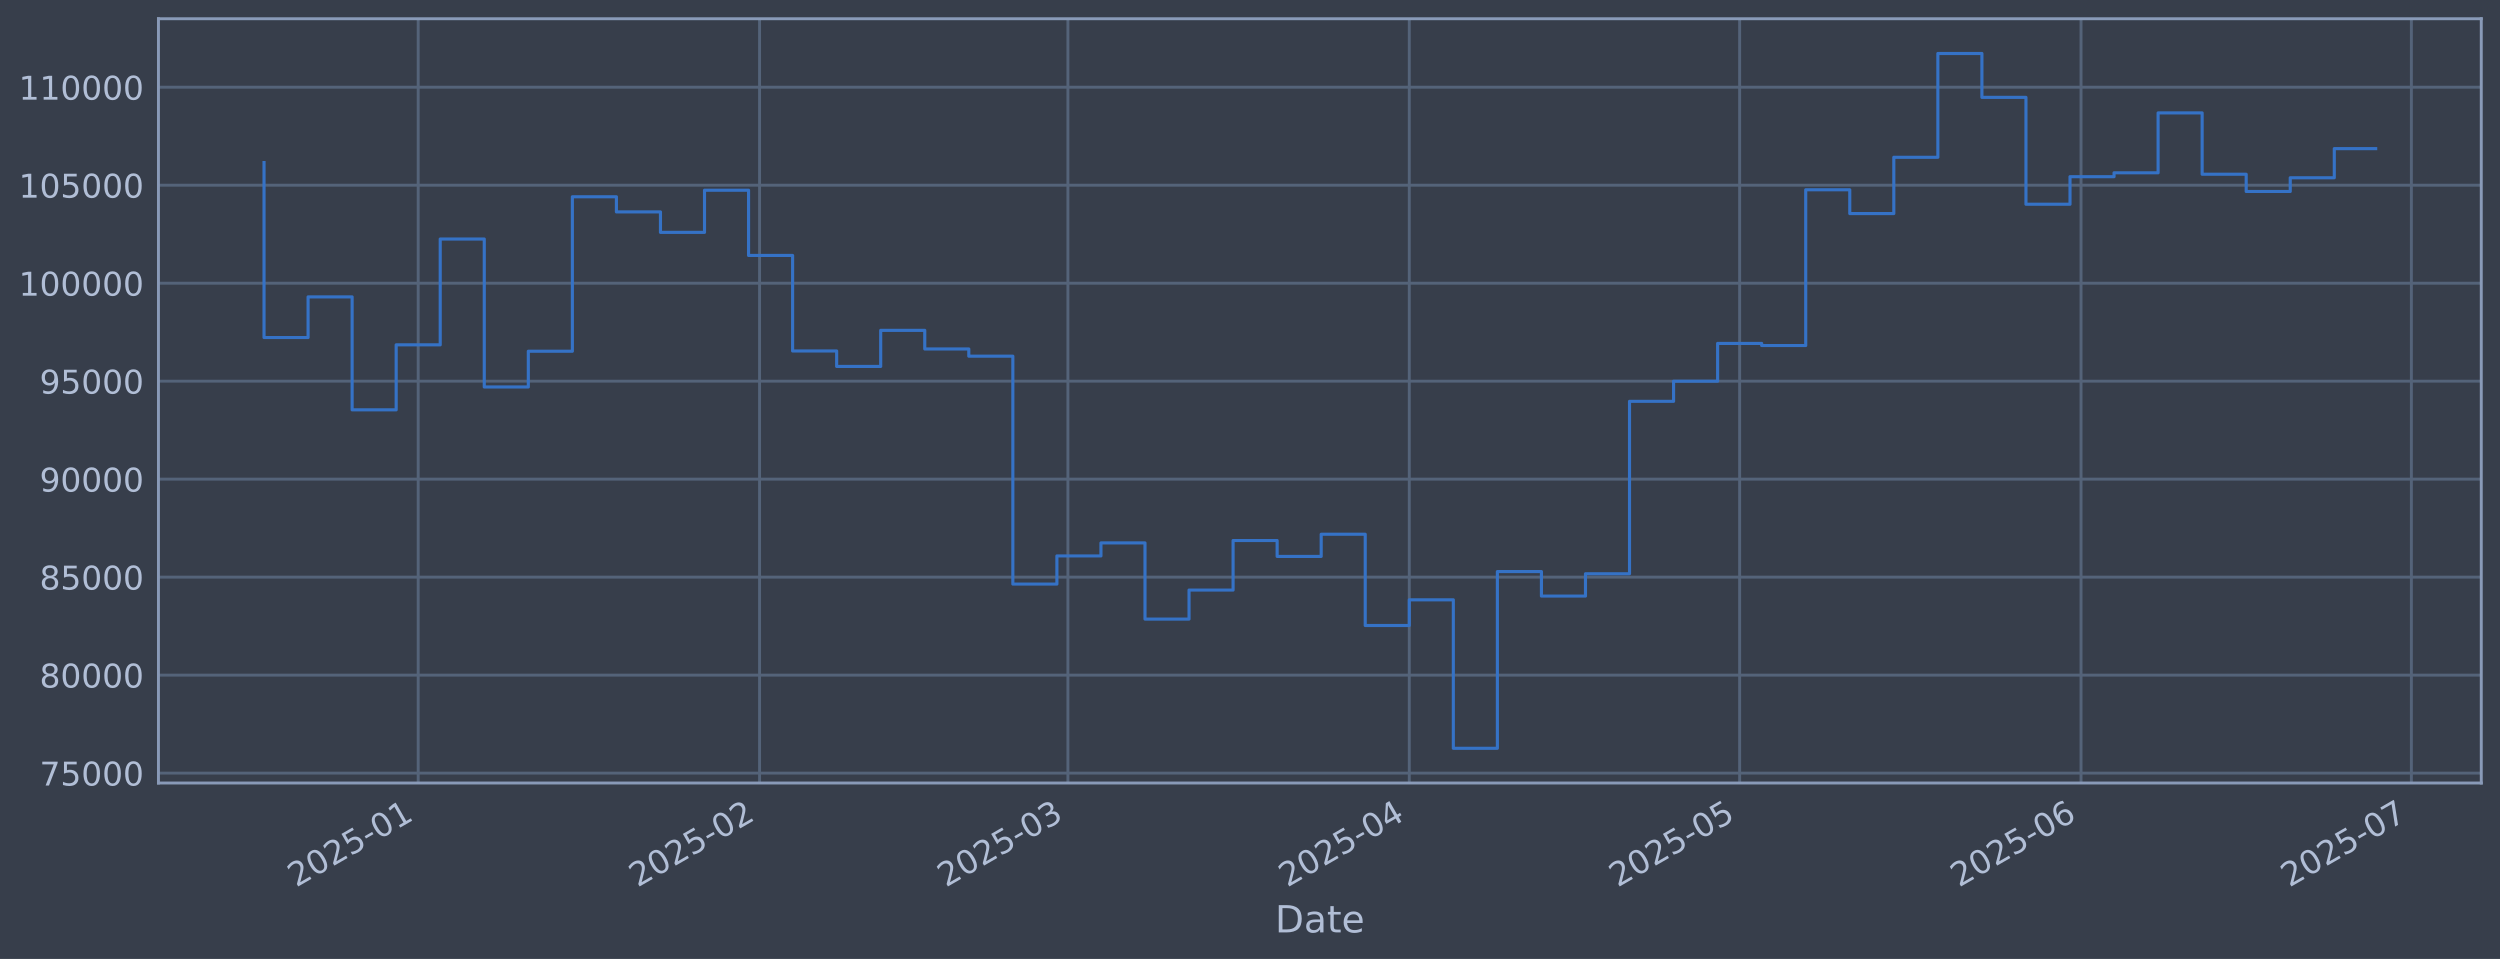
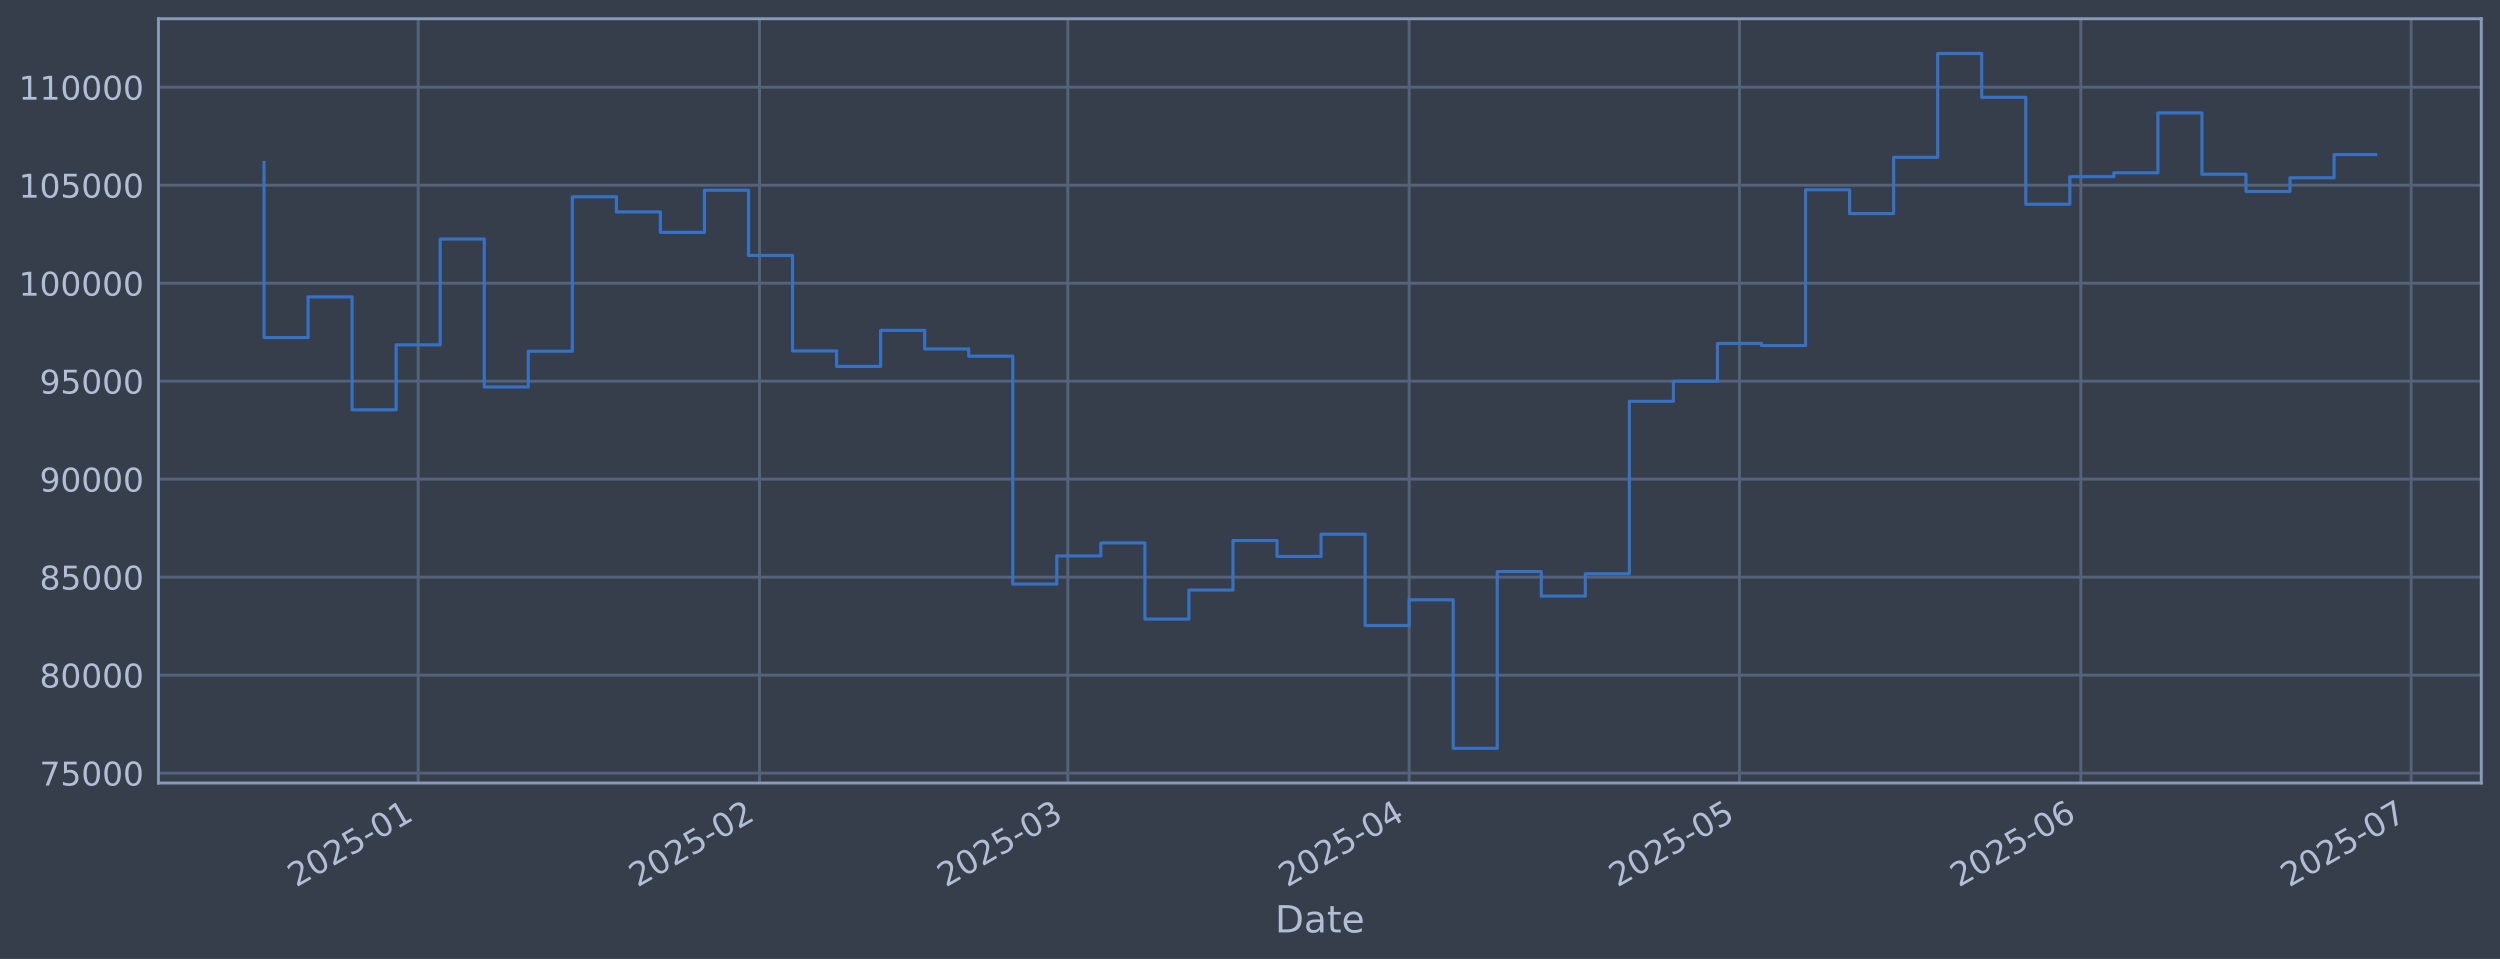
<svg xmlns="http://www.w3.org/2000/svg" xmlns:xlink="http://www.w3.org/1999/xlink" width="960.9pt" height="368.58pt" viewBox="0 0 960.9 368.58" version="1.1">
  <defs>
    <style type="text/css">*{stroke-linejoin: round; stroke-linecap: butt}</style>
  </defs>
  <g id="figure_1">
    <g id="patch_1">
      <path d="M 0 368.58  L 960.9 368.58  L 960.9 0  L 0 0  z " style="fill: #373e4b" />
    </g>
    <g id="axes_1">
      <g id="patch_2">
        <path d="M 60.901 300.96  L 953.701 300.96  L 953.701 7.2  L 60.901 7.2  z " style="fill: #373e4b" />
      </g>
      <g id="matplotlib.axis_1">
        <g id="xtick_1">
          <g id="line2d_1">
-             <path d="M 160.738 300.96  L 160.738 7.2  " clip-path="url(#p4459b0050c)" style="fill: none; stroke: #546379; stroke-width: 1.12; stroke-linecap: square" />
+             <path d="M 160.732 300.96  L 160.732 7.2  " clip-path="url(#p25f684f5e8)" style="fill: none; stroke: #546379; stroke-width: 1.12; stroke-linecap: square" />
          </g>
          <g id="line2d_2" />
          <g id="text_1">
-             <g style="fill: #b1bed6" transform="translate(113.8352 341.1745) rotate(-30) scale(0.126 -0.126)">
+             <g style="fill: #b1bed6" transform="translate(113.8288 341.1745) rotate(-30) scale(0.126 -0.126)">
              <defs>
                <path id="DejaVuSans-32" d="M 1228 531  L 3431 531  L 3431 0  L 469 0  L 469 531  Q 828 903 1448 1529  Q 2069 2156 2228 2338  Q 2531 2678 2651 2914  Q 2772 3150 2772 3378  Q 2772 3750 2511 3984  Q 2250 4219 1831 4219  Q 1534 4219 1204 4116  Q 875 4013 500 3803  L 500 4441  Q 881 4594 1212 4672  Q 1544 4750 1819 4750  Q 2544 4750 2975 4387  Q 3406 4025 3406 3419  Q 3406 3131 3298 2873  Q 3191 2616 2906 2266  Q 2828 2175 2409 1742  Q 1991 1309 1228 531  z " transform="scale(0.015625)" />
                <path id="DejaVuSans-30" d="M 2034 4250  Q 1547 4250 1301 3770  Q 1056 3291 1056 2328  Q 1056 1369 1301 889  Q 1547 409 2034 409  Q 2525 409 2770 889  Q 3016 1369 3016 2328  Q 3016 3291 2770 3770  Q 2525 4250 2034 4250  z M 2034 4750  Q 2819 4750 3233 4129  Q 3647 3509 3647 2328  Q 3647 1150 3233 529  Q 2819 -91 2034 -91  Q 1250 -91 836 529  Q 422 1150 422 2328  Q 422 3509 836 4129  Q 1250 4750 2034 4750  z " transform="scale(0.015625)" />
                <path id="DejaVuSans-35" d="M 691 4666  L 3169 4666  L 3169 4134  L 1269 4134  L 1269 2991  Q 1406 3038 1543 3061  Q 1681 3084 1819 3084  Q 2600 3084 3056 2656  Q 3513 2228 3513 1497  Q 3513 744 3044 326  Q 2575 -91 1722 -91  Q 1428 -91 1123 -41  Q 819 9 494 109  L 494 744  Q 775 591 1075 516  Q 1375 441 1709 441  Q 2250 441 2565 725  Q 2881 1009 2881 1497  Q 2881 1984 2565 2268  Q 2250 2553 1709 2553  Q 1456 2553 1204 2497  Q 953 2441 691 2322  L 691 4666  z " transform="scale(0.015625)" />
                <path id="DejaVuSans-2d" d="M 313 2009  L 1997 2009  L 1997 1497  L 313 1497  L 313 2009  z " transform="scale(0.015625)" />
                <path id="DejaVuSans-31" d="M 794 531  L 1825 531  L 1825 4091  L 703 3866  L 703 4441  L 1819 4666  L 2450 4666  L 2450 531  L 3481 531  L 3481 0  L 794 0  L 794 531  z " transform="scale(0.015625)" />
              </defs>
              <use xlink:href="#DejaVuSans-32" />
              <use xlink:href="#DejaVuSans-30" transform="translate(63.62305 0)" />
              <use xlink:href="#DejaVuSans-32" transform="translate(127.2461 0)" />
              <use xlink:href="#DejaVuSans-35" transform="translate(190.8691 0)" />
              <use xlink:href="#DejaVuSans-2d" transform="translate(254.4922 0)" />
              <use xlink:href="#DejaVuSans-30" transform="translate(290.5762 0)" />
              <use xlink:href="#DejaVuSans-31" transform="translate(354.1992 0)" />
            </g>
          </g>
        </g>
        <g id="xtick_2">
          <g id="line2d_3">
-             <path d="M 291.948 300.96  L 291.948 7.2  " clip-path="url(#p4459b0050c)" style="fill: none; stroke: #546379; stroke-width: 1.12; stroke-linecap: square" />
+             <path d="M 291.928 300.96  L 291.928 7.2  " clip-path="url(#p25f684f5e8)" style="fill: none; stroke: #546379; stroke-width: 1.12; stroke-linecap: square" />
          </g>
          <g id="line2d_4" />
          <g id="text_2">
-             <g style="fill: #b1bed6" transform="translate(245.0452 341.1745) rotate(-30) scale(0.126 -0.126)">
+             <g style="fill: #b1bed6" transform="translate(245.0245 341.1745) rotate(-30) scale(0.126 -0.126)">
              <use xlink:href="#DejaVuSans-32" />
              <use xlink:href="#DejaVuSans-30" transform="translate(63.62305 0)" />
              <use xlink:href="#DejaVuSans-32" transform="translate(127.2461 0)" />
              <use xlink:href="#DejaVuSans-35" transform="translate(190.8691 0)" />
              <use xlink:href="#DejaVuSans-2d" transform="translate(254.4922 0)" />
              <use xlink:href="#DejaVuSans-30" transform="translate(290.5762 0)" />
              <use xlink:href="#DejaVuSans-32" transform="translate(354.1992 0)" />
            </g>
          </g>
        </g>
        <g id="xtick_3">
          <g id="line2d_5">
-             <path d="M 410.461 300.96  L 410.461 7.2  " clip-path="url(#p4459b0050c)" style="fill: none; stroke: #546379; stroke-width: 1.12; stroke-linecap: square" />
+             <path d="M 410.427 300.96  L 410.427 7.2  " clip-path="url(#p25f684f5e8)" style="fill: none; stroke: #546379; stroke-width: 1.12; stroke-linecap: square" />
          </g>
          <g id="line2d_6" />
          <g id="text_3">
-             <g style="fill: #b1bed6" transform="translate(363.5575 341.1745) rotate(-30) scale(0.126 -0.126)">
+             <g style="fill: #b1bed6" transform="translate(363.524 341.1745) rotate(-30) scale(0.126 -0.126)">
              <defs>
                <path id="DejaVuSans-33" d="M 2597 2516  Q 3050 2419 3304 2112  Q 3559 1806 3559 1356  Q 3559 666 3084 287  Q 2609 -91 1734 -91  Q 1441 -91 1130 -33  Q 819 25 488 141  L 488 750  Q 750 597 1062 519  Q 1375 441 1716 441  Q 2309 441 2620 675  Q 2931 909 2931 1356  Q 2931 1769 2642 2001  Q 2353 2234 1838 2234  L 1294 2234  L 1294 2753  L 1863 2753  Q 2328 2753 2575 2939  Q 2822 3125 2822 3475  Q 2822 3834 2567 4026  Q 2313 4219 1838 4219  Q 1578 4219 1281 4162  Q 984 4106 628 3988  L 628 4550  Q 988 4650 1302 4700  Q 1616 4750 1894 4750  Q 2613 4750 3031 4423  Q 3450 4097 3450 3541  Q 3450 3153 3228 2886  Q 3006 2619 2597 2516  z " transform="scale(0.015625)" />
              </defs>
              <use xlink:href="#DejaVuSans-32" />
              <use xlink:href="#DejaVuSans-30" transform="translate(63.62305 0)" />
              <use xlink:href="#DejaVuSans-32" transform="translate(127.2461 0)" />
              <use xlink:href="#DejaVuSans-35" transform="translate(190.8691 0)" />
              <use xlink:href="#DejaVuSans-2d" transform="translate(254.4922 0)" />
              <use xlink:href="#DejaVuSans-30" transform="translate(290.5762 0)" />
              <use xlink:href="#DejaVuSans-33" transform="translate(354.1992 0)" />
            </g>
          </g>
        </g>
        <g id="xtick_4">
          <g id="line2d_7">
-             <path d="M 541.671 300.96  L 541.671 7.2  " clip-path="url(#p4459b0050c)" style="fill: none; stroke: #546379; stroke-width: 1.12; stroke-linecap: square" />
+             <path d="M 541.623 300.96  L 541.623 7.2  " clip-path="url(#p25f684f5e8)" style="fill: none; stroke: #546379; stroke-width: 1.12; stroke-linecap: square" />
          </g>
          <g id="line2d_8" />
          <g id="text_4">
-             <g style="fill: #b1bed6" transform="translate(494.7675 341.1745) rotate(-30) scale(0.126 -0.126)">
+             <g style="fill: #b1bed6" transform="translate(494.7197 341.1745) rotate(-30) scale(0.126 -0.126)">
              <defs>
                <path id="DejaVuSans-34" d="M 2419 4116  L 825 1625  L 2419 1625  L 2419 4116  z M 2253 4666  L 3047 4666  L 3047 1625  L 3713 1625  L 3713 1100  L 3047 1100  L 3047 0  L 2419 0  L 2419 1100  L 313 1100  L 313 1709  L 2253 4666  z " transform="scale(0.015625)" />
              </defs>
              <use xlink:href="#DejaVuSans-32" />
              <use xlink:href="#DejaVuSans-30" transform="translate(63.62305 0)" />
              <use xlink:href="#DejaVuSans-32" transform="translate(127.2461 0)" />
              <use xlink:href="#DejaVuSans-35" transform="translate(190.8691 0)" />
              <use xlink:href="#DejaVuSans-2d" transform="translate(254.4922 0)" />
              <use xlink:href="#DejaVuSans-30" transform="translate(290.5762 0)" />
              <use xlink:href="#DejaVuSans-34" transform="translate(354.1992 0)" />
            </g>
          </g>
        </g>
        <g id="xtick_5">
          <g id="line2d_9">
-             <path d="M 668.648 300.96  L 668.648 7.2  " clip-path="url(#p4459b0050c)" style="fill: none; stroke: #546379; stroke-width: 1.12; stroke-linecap: square" />
+             <path d="M 668.587 300.96  L 668.587 7.2  " clip-path="url(#p25f684f5e8)" style="fill: none; stroke: #546379; stroke-width: 1.12; stroke-linecap: square" />
          </g>
          <g id="line2d_10" />
          <g id="text_5">
-             <g style="fill: #b1bed6" transform="translate(621.745 341.1745) rotate(-30) scale(0.126 -0.126)">
+             <g style="fill: #b1bed6" transform="translate(621.6834 341.1745) rotate(-30) scale(0.126 -0.126)">
              <use xlink:href="#DejaVuSans-32" />
              <use xlink:href="#DejaVuSans-30" transform="translate(63.62305 0)" />
              <use xlink:href="#DejaVuSans-32" transform="translate(127.2461 0)" />
              <use xlink:href="#DejaVuSans-35" transform="translate(190.8691 0)" />
              <use xlink:href="#DejaVuSans-2d" transform="translate(254.4922 0)" />
              <use xlink:href="#DejaVuSans-30" transform="translate(290.5762 0)" />
              <use xlink:href="#DejaVuSans-35" transform="translate(354.1992 0)" />
            </g>
          </g>
        </g>
        <g id="xtick_6">
          <g id="line2d_11">
-             <path d="M 799.858 300.96  L 799.858 7.2  " clip-path="url(#p4459b0050c)" style="fill: none; stroke: #546379; stroke-width: 1.12; stroke-linecap: square" />
+             <path d="M 799.782 300.96  L 799.782 7.2  " clip-path="url(#p25f684f5e8)" style="fill: none; stroke: #546379; stroke-width: 1.12; stroke-linecap: square" />
          </g>
          <g id="line2d_12" />
          <g id="text_6">
-             <g style="fill: #b1bed6" transform="translate(752.955 341.1745) rotate(-30) scale(0.126 -0.126)">
+             <g style="fill: #b1bed6" transform="translate(752.8792 341.1745) rotate(-30) scale(0.126 -0.126)">
              <defs>
                <path id="DejaVuSans-36" d="M 2113 2584  Q 1688 2584 1439 2293  Q 1191 2003 1191 1497  Q 1191 994 1439 701  Q 1688 409 2113 409  Q 2538 409 2786 701  Q 3034 994 3034 1497  Q 3034 2003 2786 2293  Q 2538 2584 2113 2584  z M 3366 4563  L 3366 3988  Q 3128 4100 2886 4159  Q 2644 4219 2406 4219  Q 1781 4219 1451 3797  Q 1122 3375 1075 2522  Q 1259 2794 1537 2939  Q 1816 3084 2150 3084  Q 2853 3084 3261 2657  Q 3669 2231 3669 1497  Q 3669 778 3244 343  Q 2819 -91 2113 -91  Q 1303 -91 875 529  Q 447 1150 447 2328  Q 447 3434 972 4092  Q 1497 4750 2381 4750  Q 2619 4750 2861 4703  Q 3103 4656 3366 4563  z " transform="scale(0.015625)" />
              </defs>
              <use xlink:href="#DejaVuSans-32" />
              <use xlink:href="#DejaVuSans-30" transform="translate(63.62305 0)" />
              <use xlink:href="#DejaVuSans-32" transform="translate(127.2461 0)" />
              <use xlink:href="#DejaVuSans-35" transform="translate(190.8691 0)" />
              <use xlink:href="#DejaVuSans-2d" transform="translate(254.4922 0)" />
              <use xlink:href="#DejaVuSans-30" transform="translate(290.5762 0)" />
              <use xlink:href="#DejaVuSans-36" transform="translate(354.1992 0)" />
            </g>
          </g>
        </g>
        <g id="xtick_7">
          <g id="line2d_13">
-             <path d="M 926.836 300.96  L 926.836 7.2  " clip-path="url(#p4459b0050c)" style="fill: none; stroke: #546379; stroke-width: 1.12; stroke-linecap: square" />
+             <path d="M 926.746 300.96  L 926.746 7.2  " clip-path="url(#p25f684f5e8)" style="fill: none; stroke: #546379; stroke-width: 1.12; stroke-linecap: square" />
          </g>
          <g id="line2d_14" />
          <g id="text_7">
-             <g style="fill: #b1bed6" transform="translate(879.9324 341.1745) rotate(-30) scale(0.126 -0.126)">
+             <g style="fill: #b1bed6" transform="translate(879.8429 341.1745) rotate(-30) scale(0.126 -0.126)">
              <defs>
                <path id="DejaVuSans-37" d="M 525 4666  L 3525 4666  L 3525 4397  L 1831 0  L 1172 0  L 2766 4134  L 525 4134  L 525 4666  z " transform="scale(0.015625)" />
              </defs>
              <use xlink:href="#DejaVuSans-32" />
              <use xlink:href="#DejaVuSans-30" transform="translate(63.62305 0)" />
              <use xlink:href="#DejaVuSans-32" transform="translate(127.2461 0)" />
              <use xlink:href="#DejaVuSans-35" transform="translate(190.8691 0)" />
              <use xlink:href="#DejaVuSans-2d" transform="translate(254.4922 0)" />
              <use xlink:href="#DejaVuSans-30" transform="translate(290.5762 0)" />
              <use xlink:href="#DejaVuSans-37" transform="translate(354.1992 0)" />
            </g>
          </g>
        </g>
        <g id="text_8">
          <g style="fill: #b1bed6" transform="translate(490.0914 358.3856) scale(0.144 -0.144)">
            <defs>
              <path id="DejaVuSans-44" d="M 1259 4147  L 1259 519  L 2022 519  Q 2988 519 3436 956  Q 3884 1394 3884 2338  Q 3884 3275 3436 3711  Q 2988 4147 2022 4147  L 1259 4147  z M 628 4666  L 1925 4666  Q 3281 4666 3915 4102  Q 4550 3538 4550 2338  Q 4550 1131 3912 565  Q 3275 0 1925 0  L 628 0  L 628 4666  z " transform="scale(0.015625)" />
              <path id="DejaVuSans-61" d="M 2194 1759  Q 1497 1759 1228 1600  Q 959 1441 959 1056  Q 959 750 1161 570  Q 1363 391 1709 391  Q 2188 391 2477 730  Q 2766 1069 2766 1631  L 2766 1759  L 2194 1759  z M 3341 1997  L 3341 0  L 2766 0  L 2766 531  Q 2569 213 2275 61  Q 1981 -91 1556 -91  Q 1019 -91 701 211  Q 384 513 384 1019  Q 384 1609 779 1909  Q 1175 2209 1959 2209  L 2766 2209  L 2766 2266  Q 2766 2663 2505 2880  Q 2244 3097 1772 3097  Q 1472 3097 1187 3025  Q 903 2953 641 2809  L 641 3341  Q 956 3463 1253 3523  Q 1550 3584 1831 3584  Q 2591 3584 2966 3190  Q 3341 2797 3341 1997  z " transform="scale(0.015625)" />
              <path id="DejaVuSans-74" d="M 1172 4494  L 1172 3500  L 2356 3500  L 2356 3053  L 1172 3053  L 1172 1153  Q 1172 725 1289 603  Q 1406 481 1766 481  L 2356 481  L 2356 0  L 1766 0  Q 1100 0 847 248  Q 594 497 594 1153  L 594 3053  L 172 3053  L 172 3500  L 594 3500  L 594 4494  L 1172 4494  z " transform="scale(0.015625)" />
              <path id="DejaVuSans-65" d="M 3597 1894  L 3597 1613  L 953 1613  Q 991 1019 1311 708  Q 1631 397 2203 397  Q 2534 397 2845 478  Q 3156 559 3463 722  L 3463 178  Q 3153 47 2828 -22  Q 2503 -91 2169 -91  Q 1331 -91 842 396  Q 353 884 353 1716  Q 353 2575 817 3079  Q 1281 3584 2069 3584  Q 2775 3584 3186 3129  Q 3597 2675 3597 1894  z M 3022 2063  Q 3016 2534 2758 2815  Q 2500 3097 2075 3097  Q 1594 3097 1305 2825  Q 1016 2553 972 2059  L 3022 2063  z " transform="scale(0.015625)" />
            </defs>
            <use xlink:href="#DejaVuSans-44" />
            <use xlink:href="#DejaVuSans-61" transform="translate(77.00195 0)" />
            <use xlink:href="#DejaVuSans-74" transform="translate(138.2812 0)" />
            <use xlink:href="#DejaVuSans-65" transform="translate(177.4902 0)" />
          </g>
        </g>
      </g>
      <g id="matplotlib.axis_2">
        <g id="ytick_1">
          <g id="line2d_15">
-             <path d="M 60.901 297.147  L 953.701 297.147  " clip-path="url(#p4459b0050c)" style="fill: none; stroke: #546379; stroke-width: 1.12; stroke-linecap: square" />
+             <path d="M 60.901 297.147  L 953.701 297.147  " clip-path="url(#p25f684f5e8)" style="fill: none; stroke: #546379; stroke-width: 1.12; stroke-linecap: square" />
          </g>
          <g id="line2d_16" />
          <g id="text_9">
            <g style="fill: #b1bed6" transform="translate(15.21675 301.9342) scale(0.126 -0.126)">
              <use xlink:href="#DejaVuSans-37" />
              <use xlink:href="#DejaVuSans-35" transform="translate(63.62305 0)" />
              <use xlink:href="#DejaVuSans-30" transform="translate(127.2461 0)" />
              <use xlink:href="#DejaVuSans-30" transform="translate(190.8691 0)" />
              <use xlink:href="#DejaVuSans-30" transform="translate(254.4922 0)" />
            </g>
          </g>
        </g>
        <g id="ytick_2">
          <g id="line2d_17">
-             <path d="M 60.901 259.487  L 953.701 259.487  " clip-path="url(#p4459b0050c)" style="fill: none; stroke: #546379; stroke-width: 1.12; stroke-linecap: square" />
+             <path d="M 60.901 259.487  L 953.701 259.487  " clip-path="url(#p25f684f5e8)" style="fill: none; stroke: #546379; stroke-width: 1.12; stroke-linecap: square" />
          </g>
          <g id="line2d_18" />
          <g id="text_10">
            <g style="fill: #b1bed6" transform="translate(15.21675 264.2738) scale(0.126 -0.126)">
              <defs>
                <path id="DejaVuSans-38" d="M 2034 2216  Q 1584 2216 1326 1975  Q 1069 1734 1069 1313  Q 1069 891 1326 650  Q 1584 409 2034 409  Q 2484 409 2743 651  Q 3003 894 3003 1313  Q 3003 1734 2745 1975  Q 2488 2216 2034 2216  z M 1403 2484  Q 997 2584 770 2862  Q 544 3141 544 3541  Q 544 4100 942 4425  Q 1341 4750 2034 4750  Q 2731 4750 3128 4425  Q 3525 4100 3525 3541  Q 3525 3141 3298 2862  Q 3072 2584 2669 2484  Q 3125 2378 3379 2068  Q 3634 1759 3634 1313  Q 3634 634 3220 271  Q 2806 -91 2034 -91  Q 1263 -91 848 271  Q 434 634 434 1313  Q 434 1759 690 2068  Q 947 2378 1403 2484  z M 1172 3481  Q 1172 3119 1398 2916  Q 1625 2713 2034 2713  Q 2441 2713 2670 2916  Q 2900 3119 2900 3481  Q 2900 3844 2670 4047  Q 2441 4250 2034 4250  Q 1625 4250 1398 4047  Q 1172 3844 1172 3481  z " transform="scale(0.015625)" />
              </defs>
              <use xlink:href="#DejaVuSans-38" />
              <use xlink:href="#DejaVuSans-30" transform="translate(63.62305 0)" />
              <use xlink:href="#DejaVuSans-30" transform="translate(127.2461 0)" />
              <use xlink:href="#DejaVuSans-30" transform="translate(190.8691 0)" />
              <use xlink:href="#DejaVuSans-30" transform="translate(254.4922 0)" />
            </g>
          </g>
        </g>
        <g id="ytick_3">
          <g id="line2d_19">
-             <path d="M 60.901 221.826  L 953.701 221.826  " clip-path="url(#p4459b0050c)" style="fill: none; stroke: #546379; stroke-width: 1.12; stroke-linecap: square" />
+             <path d="M 60.901 221.826  L 953.701 221.826  " clip-path="url(#p25f684f5e8)" style="fill: none; stroke: #546379; stroke-width: 1.12; stroke-linecap: square" />
          </g>
          <g id="line2d_20" />
          <g id="text_11">
            <g style="fill: #b1bed6" transform="translate(15.21675 226.6134) scale(0.126 -0.126)">
              <use xlink:href="#DejaVuSans-38" />
              <use xlink:href="#DejaVuSans-35" transform="translate(63.62305 0)" />
              <use xlink:href="#DejaVuSans-30" transform="translate(127.2461 0)" />
              <use xlink:href="#DejaVuSans-30" transform="translate(190.8691 0)" />
              <use xlink:href="#DejaVuSans-30" transform="translate(254.4922 0)" />
            </g>
          </g>
        </g>
        <g id="ytick_4">
          <g id="line2d_21">
-             <path d="M 60.901 184.166  L 953.701 184.166  " clip-path="url(#p4459b0050c)" style="fill: none; stroke: #546379; stroke-width: 1.12; stroke-linecap: square" />
+             <path d="M 60.901 184.166  L 953.701 184.166  " clip-path="url(#p25f684f5e8)" style="fill: none; stroke: #546379; stroke-width: 1.12; stroke-linecap: square" />
          </g>
          <g id="line2d_22" />
          <g id="text_12">
            <g style="fill: #b1bed6" transform="translate(15.21675 188.953) scale(0.126 -0.126)">
              <defs>
                <path id="DejaVuSans-39" d="M 703 97  L 703 672  Q 941 559 1184 500  Q 1428 441 1663 441  Q 2288 441 2617 861  Q 2947 1281 2994 2138  Q 2813 1869 2534 1725  Q 2256 1581 1919 1581  Q 1219 1581 811 2004  Q 403 2428 403 3163  Q 403 3881 828 4315  Q 1253 4750 1959 4750  Q 2769 4750 3195 4129  Q 3622 3509 3622 2328  Q 3622 1225 3098 567  Q 2575 -91 1691 -91  Q 1453 -91 1209 -44  Q 966 3 703 97  z M 1959 2075  Q 2384 2075 2632 2365  Q 2881 2656 2881 3163  Q 2881 3666 2632 3958  Q 2384 4250 1959 4250  Q 1534 4250 1286 3958  Q 1038 3666 1038 3163  Q 1038 2656 1286 2365  Q 1534 2075 1959 2075  z " transform="scale(0.015625)" />
              </defs>
              <use xlink:href="#DejaVuSans-39" />
              <use xlink:href="#DejaVuSans-30" transform="translate(63.62305 0)" />
              <use xlink:href="#DejaVuSans-30" transform="translate(127.2461 0)" />
              <use xlink:href="#DejaVuSans-30" transform="translate(190.8691 0)" />
              <use xlink:href="#DejaVuSans-30" transform="translate(254.4922 0)" />
            </g>
          </g>
        </g>
        <g id="ytick_5">
          <g id="line2d_23">
-             <path d="M 60.901 146.506  L 953.701 146.506  " clip-path="url(#p4459b0050c)" style="fill: none; stroke: #546379; stroke-width: 1.12; stroke-linecap: square" />
+             <path d="M 60.901 146.506  L 953.701 146.506  " clip-path="url(#p25f684f5e8)" style="fill: none; stroke: #546379; stroke-width: 1.12; stroke-linecap: square" />
          </g>
          <g id="line2d_24" />
          <g id="text_13">
            <g style="fill: #b1bed6" transform="translate(15.21675 151.2926) scale(0.126 -0.126)">
              <use xlink:href="#DejaVuSans-39" />
              <use xlink:href="#DejaVuSans-35" transform="translate(63.62305 0)" />
              <use xlink:href="#DejaVuSans-30" transform="translate(127.2461 0)" />
              <use xlink:href="#DejaVuSans-30" transform="translate(190.8691 0)" />
              <use xlink:href="#DejaVuSans-30" transform="translate(254.4922 0)" />
            </g>
          </g>
        </g>
        <g id="ytick_6">
          <g id="line2d_25">
-             <path d="M 60.901 108.845  L 953.701 108.845  " clip-path="url(#p4459b0050c)" style="fill: none; stroke: #546379; stroke-width: 1.12; stroke-linecap: square" />
+             <path d="M 60.901 108.845  L 953.701 108.845  " clip-path="url(#p25f684f5e8)" style="fill: none; stroke: #546379; stroke-width: 1.12; stroke-linecap: square" />
          </g>
          <g id="line2d_26" />
          <g id="text_14">
            <g style="fill: #b1bed6" transform="translate(7.2 113.6322) scale(0.126 -0.126)">
              <use xlink:href="#DejaVuSans-31" />
              <use xlink:href="#DejaVuSans-30" transform="translate(63.62305 0)" />
              <use xlink:href="#DejaVuSans-30" transform="translate(127.2461 0)" />
              <use xlink:href="#DejaVuSans-30" transform="translate(190.8691 0)" />
              <use xlink:href="#DejaVuSans-30" transform="translate(254.4922 0)" />
              <use xlink:href="#DejaVuSans-30" transform="translate(318.1152 0)" />
            </g>
          </g>
        </g>
        <g id="ytick_7">
          <g id="line2d_27">
-             <path d="M 60.901 71.185  L 953.701 71.185  " clip-path="url(#p4459b0050c)" style="fill: none; stroke: #546379; stroke-width: 1.12; stroke-linecap: square" />
+             <path d="M 60.901 71.185  L 953.701 71.185  " clip-path="url(#p25f684f5e8)" style="fill: none; stroke: #546379; stroke-width: 1.12; stroke-linecap: square" />
          </g>
          <g id="line2d_28" />
          <g id="text_15">
            <g style="fill: #b1bed6" transform="translate(7.2 75.97181) scale(0.126 -0.126)">
              <use xlink:href="#DejaVuSans-31" />
              <use xlink:href="#DejaVuSans-30" transform="translate(63.62305 0)" />
              <use xlink:href="#DejaVuSans-35" transform="translate(127.2461 0)" />
              <use xlink:href="#DejaVuSans-30" transform="translate(190.8691 0)" />
              <use xlink:href="#DejaVuSans-30" transform="translate(254.4922 0)" />
              <use xlink:href="#DejaVuSans-30" transform="translate(318.1152 0)" />
            </g>
          </g>
        </g>
        <g id="ytick_8">
          <g id="line2d_29">
-             <path d="M 60.901 33.524  L 953.701 33.524  " clip-path="url(#p4459b0050c)" style="fill: none; stroke: #546379; stroke-width: 1.12; stroke-linecap: square" />
+             <path d="M 60.901 33.524  L 953.701 33.524  " clip-path="url(#p25f684f5e8)" style="fill: none; stroke: #546379; stroke-width: 1.12; stroke-linecap: square" />
          </g>
          <g id="line2d_30" />
          <g id="text_16">
            <g style="fill: #b1bed6" transform="translate(7.2 38.31141) scale(0.126 -0.126)">
              <use xlink:href="#DejaVuSans-31" />
              <use xlink:href="#DejaVuSans-31" transform="translate(63.62305 0)" />
              <use xlink:href="#DejaVuSans-30" transform="translate(127.2461 0)" />
              <use xlink:href="#DejaVuSans-30" transform="translate(190.8691 0)" />
              <use xlink:href="#DejaVuSans-30" transform="translate(254.4922 0)" />
              <use xlink:href="#DejaVuSans-30" transform="translate(318.1152 0)" />
            </g>
          </g>
        </g>
      </g>
      <g id="line2d_31">
-         <path d="M 101.482 62.478  L 101.482 129.735  L 118.413 129.735  L 118.413 114.117  L 135.343 114.117  L 135.343 157.529  L 152.273 157.529  L 152.273 132.544  L 169.204 132.544  L 169.204 91.873  L 186.134 91.873  L 186.134 148.745  L 203.064 148.745  L 203.064 135.003  L 219.995 135.003  L 219.995 75.637  L 236.925 75.637  L 236.925 81.451  L 253.855 81.451  L 253.855 89.317  L 270.786 89.317  L 270.786 73.113  L 287.716 73.113  L 287.716 98.189  L 304.646 98.189  L 304.646 134.901  L 321.577 134.901  L 321.577 140.841  L 338.507 140.841  L 338.507 126.97  L 355.437 126.97  L 355.437 134.132  L 372.368 134.132  L 372.368 136.904  L 389.298 136.904  L 389.298 224.494  L 406.228 224.494  L 406.228 213.678  L 423.159 213.678  L 423.159 208.679  L 440.089 208.679  L 440.089 237.95  L 457.019 237.95  L 457.019 226.8  L 473.949 226.8  L 473.949 207.76  L 490.88 207.76  L 490.88 213.864  L 507.81 213.864  L 507.81 205.348  L 524.74 205.348  L 524.74 240.422  L 541.671 240.422  L 541.671 230.548  L 558.601 230.548  L 558.601 287.607  L 575.531 287.607  L 575.531 219.693  L 592.462 219.693  L 592.462 229.105  L 609.392 229.105  L 609.392 220.526  L 626.322 220.526  L 626.322 154.258  L 643.253 154.258  L 643.253 146.519  L 660.183 146.519  L 660.183 131.991  L 677.113 131.991  L 677.113 132.809  L 694.044 132.809  L 694.044 72.945  L 710.974 72.945  L 710.974 82.09  L 727.904 82.09  L 727.904 60.453  L 744.835 60.453  L 744.835 20.553  L 761.765 20.553  L 761.765 37.431  L 778.695 37.431  L 778.695 78.508  L 795.626 78.508  L 795.626 67.912  L 812.556 67.912  L 812.556 66.417  L 829.486 66.417  L 829.486 43.403  L 846.417 43.403  L 846.417 66.977  L 863.347 66.977  L 863.347 73.593  L 880.277 73.593  L 880.277 68.32  L 897.208 68.32  L 897.208 57.125  L 913.119 57.125  " clip-path="url(#p4459b0050c)" style="fill: none; stroke: #3572c6; stroke-width: 1.2; stroke-linecap: square" />
+         <path d="M 101.482 62.478  L 101.482 129.735  L 118.411 129.735  L 118.411 114.117  L 135.339 114.117  L 135.339 157.529  L 152.268 157.529  L 152.268 132.544  L 169.196 132.544  L 169.196 91.873  L 186.125 91.873  L 186.125 148.745  L 203.053 148.745  L 203.053 135.003  L 219.982 135.003  L 219.982 75.637  L 236.91 75.637  L 236.91 81.451  L 253.839 81.451  L 253.839 89.317  L 270.767 89.317  L 270.767 73.113  L 287.696 73.113  L 287.696 98.189  L 304.624 98.189  L 304.624 134.901  L 321.553 134.901  L 321.553 140.841  L 338.481 140.841  L 338.481 126.97  L 355.41 126.97  L 355.41 134.132  L 372.338 134.132  L 372.338 136.904  L 389.267 136.904  L 389.267 224.494  L 406.195 224.494  L 406.195 213.678  L 423.124 213.678  L 423.124 208.679  L 440.052 208.679  L 440.052 237.95  L 456.981 237.95  L 456.981 226.8  L 473.909 226.8  L 473.909 207.76  L 490.838 207.76  L 490.838 213.864  L 507.766 213.864  L 507.766 205.348  L 524.695 205.348  L 524.695 240.422  L 541.623 240.422  L 541.623 230.548  L 558.552 230.548  L 558.552 287.607  L 575.48 287.607  L 575.48 219.693  L 592.408 219.693  L 592.408 229.105  L 609.337 229.105  L 609.337 220.526  L 626.265 220.526  L 626.265 154.258  L 643.194 154.258  L 643.194 146.519  L 660.122 146.519  L 660.122 131.991  L 677.051 131.991  L 677.051 132.809  L 693.979 132.809  L 693.979 72.945  L 710.908 72.945  L 710.908 82.09  L 727.836 82.09  L 727.836 60.453  L 744.765 60.453  L 744.765 20.553  L 761.693 20.553  L 761.693 37.431  L 778.622 37.431  L 778.622 78.508  L 795.55 78.508  L 795.55 67.912  L 812.479 67.912  L 812.479 66.417  L 829.407 66.417  L 829.407 43.403  L 846.336 43.403  L 846.336 66.977  L 863.264 66.977  L 863.264 73.593  L 880.193 73.593  L 880.193 68.32  L 897.121 68.32  L 897.121 59.398  L 913.119 59.398  " clip-path="url(#p25f684f5e8)" style="fill: none; stroke: #3572c6; stroke-width: 1.2; stroke-linecap: square" />
      </g>
      <g id="patch_3">
        <path d="M 60.901 300.96  L 60.901 7.2  " style="fill: none; stroke: #899ab8; stroke-width: 1.12; stroke-linejoin: miter; stroke-linecap: square" />
      </g>
      <g id="patch_4">
        <path d="M 953.701 300.96  L 953.701 7.2  " style="fill: none; stroke: #899ab8; stroke-width: 1.12; stroke-linejoin: miter; stroke-linecap: square" />
      </g>
      <g id="patch_5">
        <path d="M 60.901 300.96  L 953.701 300.96  " style="fill: none; stroke: #899ab8; stroke-width: 1.12; stroke-linejoin: miter; stroke-linecap: square" />
      </g>
      <g id="patch_6">
        <path d="M 60.901 7.2  L 953.701 7.2  " style="fill: none; stroke: #899ab8; stroke-width: 1.12; stroke-linejoin: miter; stroke-linecap: square" />
      </g>
    </g>
  </g>
  <defs>
-     <clipPath id="p4459b0050c">
+     <clipPath id="p25f684f5e8">
      <rect x="60.901" y="7.2" width="892.8" height="293.76" />
    </clipPath>
  </defs>
</svg>
